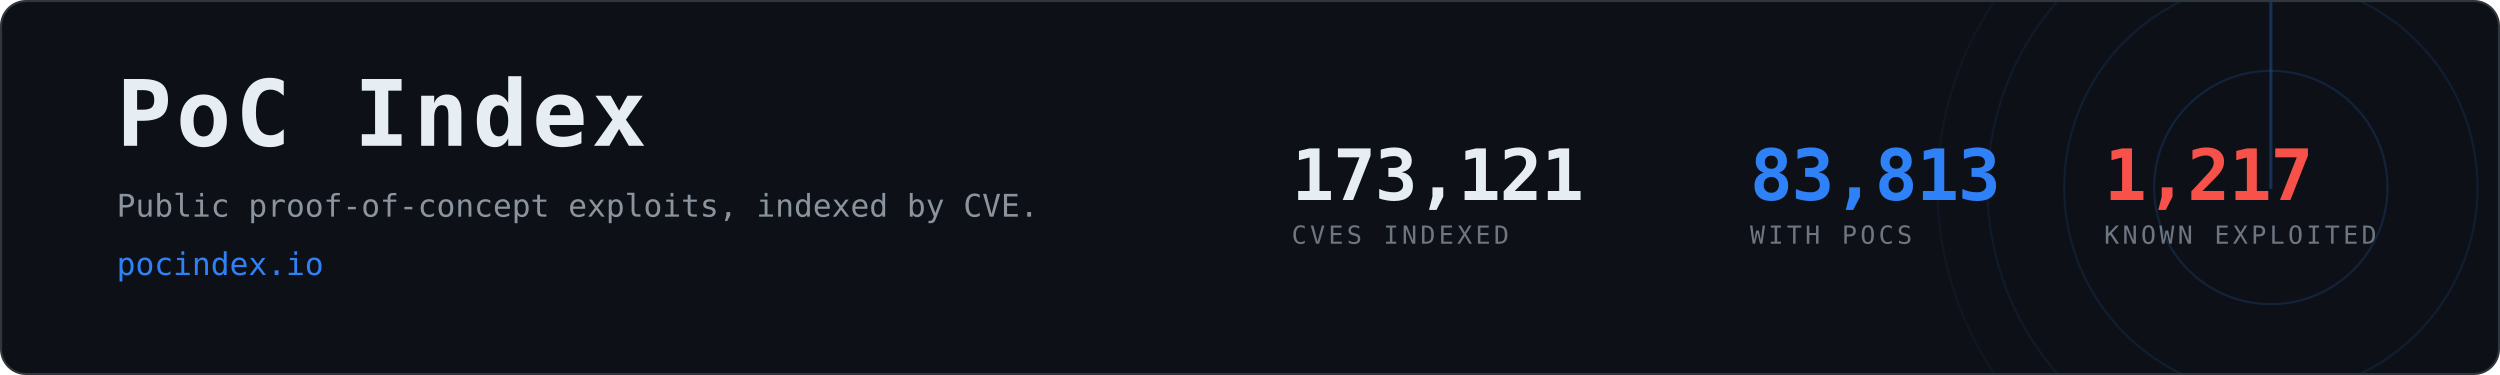
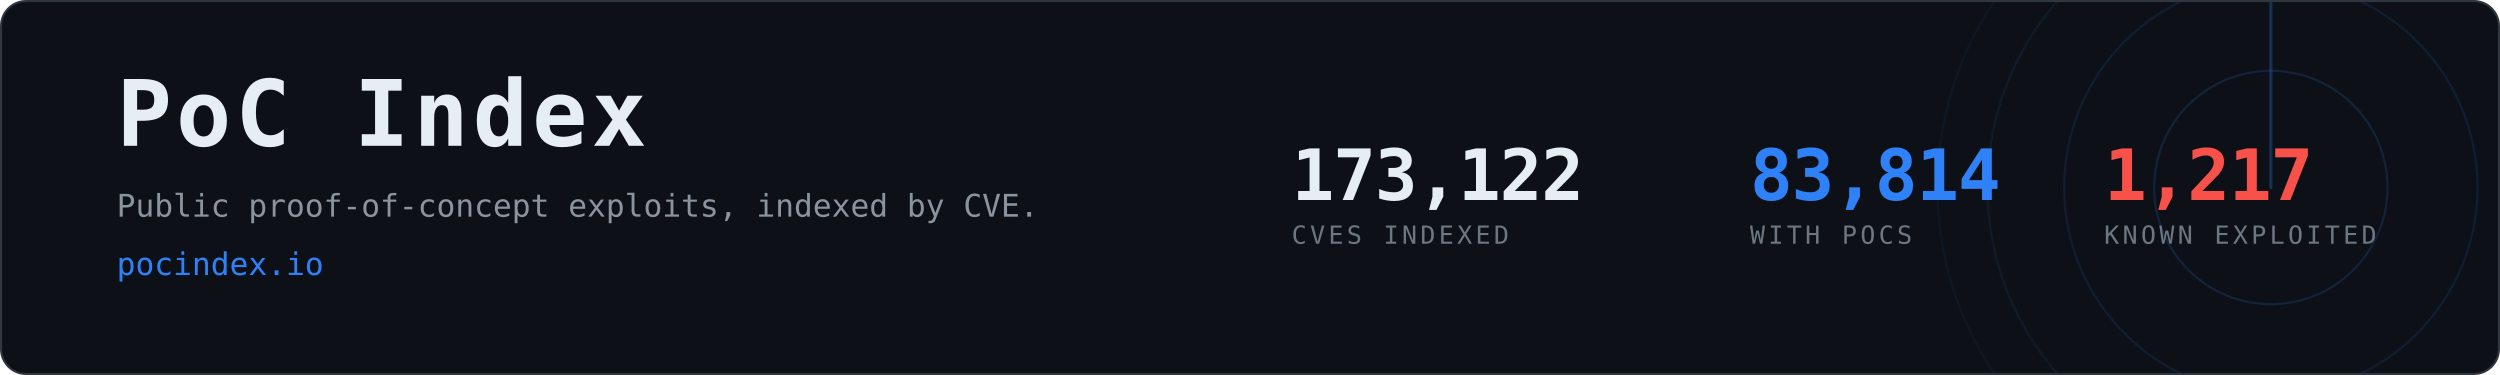
- <svg xmlns="http://www.w3.org/2000/svg" width="1200" height="180" viewBox="0 0 1200 180" role="img" aria-label="PoC Index, 83,813 CVEs with public proof-of-concept exploits">
+ <svg xmlns="http://www.w3.org/2000/svg" width="1200" height="180" viewBox="0 0 1200 180" role="img" aria-label="PoC Index, 83,814 CVEs with public proof-of-concept exploits">
  <clipPath id="card">
    <rect x="1" y="1" width="1198" height="178" rx="12" />
  </clipPath>
  <rect x="0.5" y="0.5" width="1199" height="179" rx="12" fill="#0d1117" stroke="#30363d" />
  <g clip-path="url(#card)" opacity="0.6">
    <g>
      <circle cx="1090" cy="90" r="56.0" fill="none" stroke="#2f81f7" stroke-width="1" opacity="0.270" />
      <circle cx="1090" cy="90" r="99.2" fill="none" stroke="#2f81f7" stroke-width="1" opacity="0.195" />
      <circle cx="1090" cy="90" r="136.0" fill="none" stroke="#2f81f7" stroke-width="1" opacity="0.135" />
      <circle cx="1090" cy="90" r="160.0" fill="none" stroke="#2f81f7" stroke-width="1" opacity="0.090" />
      <line x1="1090" y1="90" x2="1090" y2="-70.0" stroke="#2f81f7" stroke-width="1.5" stroke-linecap="round" opacity="0.480">
        <animateTransform attributeName="transform" type="rotate" from="0 1090 90" to="360 1090 90" dur="8s" repeatCount="indefinite" />
      </line>
    </g>
  </g>
  <text x="56" y="70" font-family="ui-monospace,SFMono-Regular,Menlo,Consolas,monospace" font-size="44" font-weight="700" fill="#e6edf3" letter-spacing="2">PoC Index</text>
  <text x="56" y="104" font-family="ui-monospace,SFMono-Regular,Menlo,Consolas,monospace" font-size="15" fill="#8b949e">
    Public proof-of-concept exploits, indexed by CVE.</text>
  <text x="56" y="132" font-family="ui-monospace,SFMono-Regular,Menlo,Consolas,monospace" font-size="15" fill="#2f81f7">pocindex.io</text>
-   <text x="620" y="96" font-family="ui-monospace,SFMono-Regular,Menlo,Consolas,monospace" font-size="34" font-weight="700" fill="#e6edf3" letter-spacing="-0.5">173,121</text>
+   <text x="620" y="96" font-family="ui-monospace,SFMono-Regular,Menlo,Consolas,monospace" font-size="34" font-weight="700" fill="#e6edf3" letter-spacing="-0.5">173,122</text>
  <text x="620" y="117" font-family="ui-monospace,SFMono-Regular,Menlo,Consolas,monospace" font-size="12" fill="#6e7681" letter-spacing="1.6">CVES INDEXED</text>
-   <text x="840" y="96" font-family="ui-monospace,SFMono-Regular,Menlo,Consolas,monospace" font-size="34" font-weight="700" fill="#2f81f7" letter-spacing="-0.5">83,813</text>
+   <text x="840" y="96" font-family="ui-monospace,SFMono-Regular,Menlo,Consolas,monospace" font-size="34" font-weight="700" fill="#2f81f7" letter-spacing="-0.5">83,814</text>
  <text x="840" y="117" font-family="ui-monospace,SFMono-Regular,Menlo,Consolas,monospace" font-size="12" fill="#6e7681" letter-spacing="1.6">WITH POCS</text>
  <text x="1010" y="96" font-family="ui-monospace,SFMono-Regular,Menlo,Consolas,monospace" font-size="34" font-weight="700" fill="#f85149" letter-spacing="-0.5">1,217</text>
  <text x="1010" y="117" font-family="ui-monospace,SFMono-Regular,Menlo,Consolas,monospace" font-size="12" fill="#6e7681" letter-spacing="1.6">KNOWN EXPLOITED</text>
</svg>
